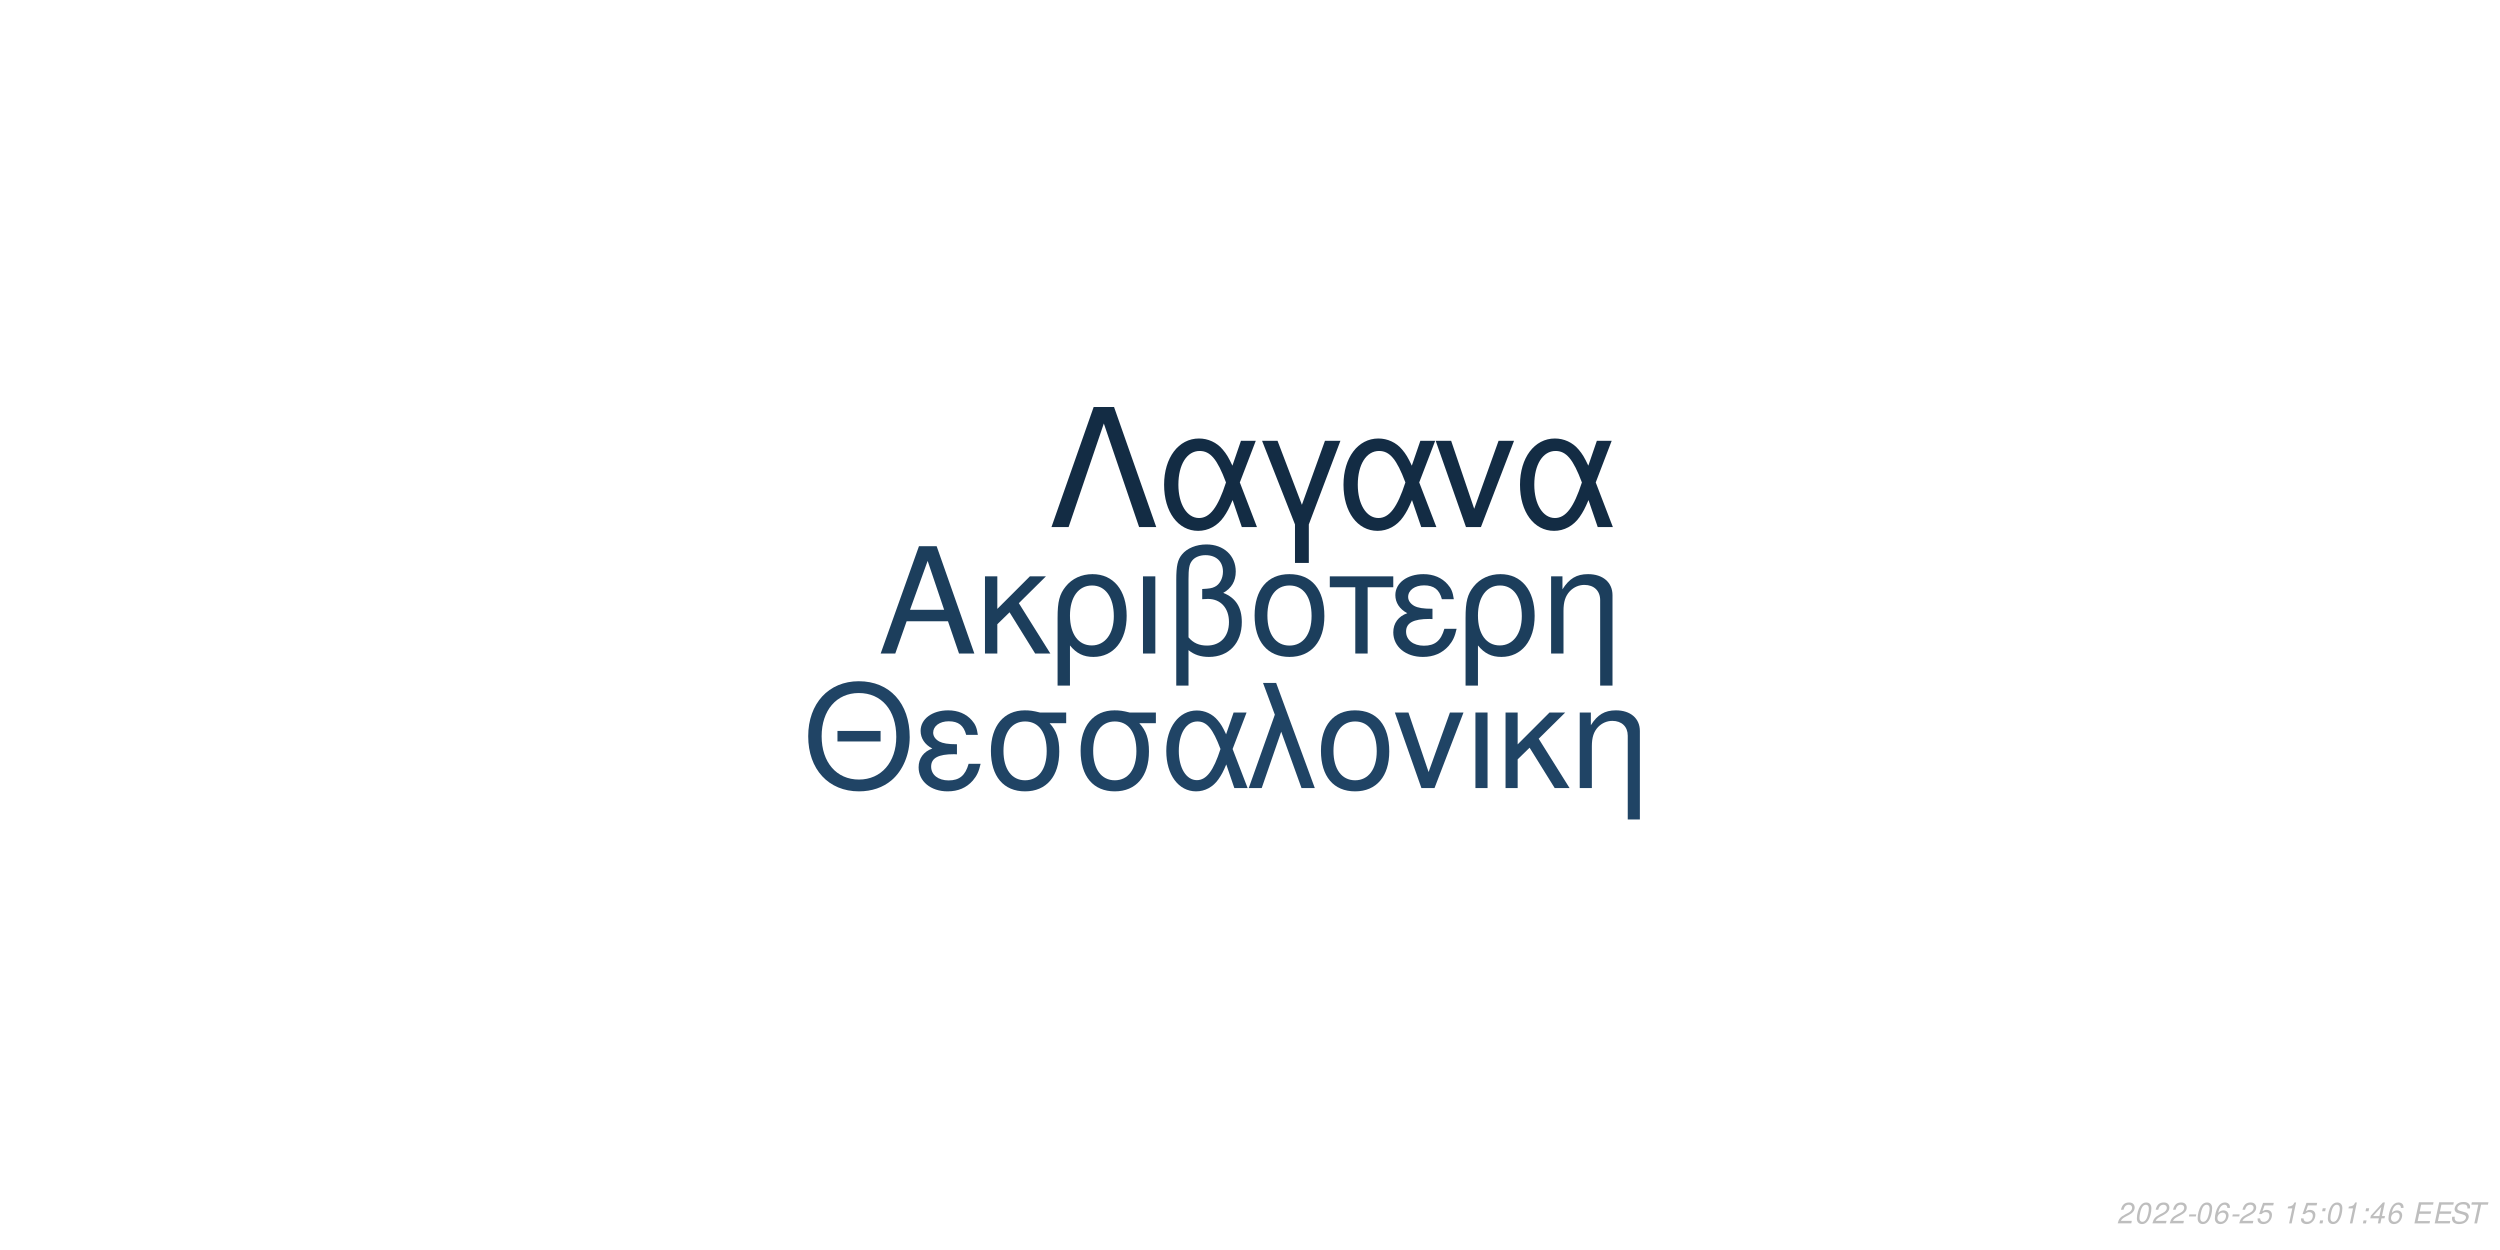
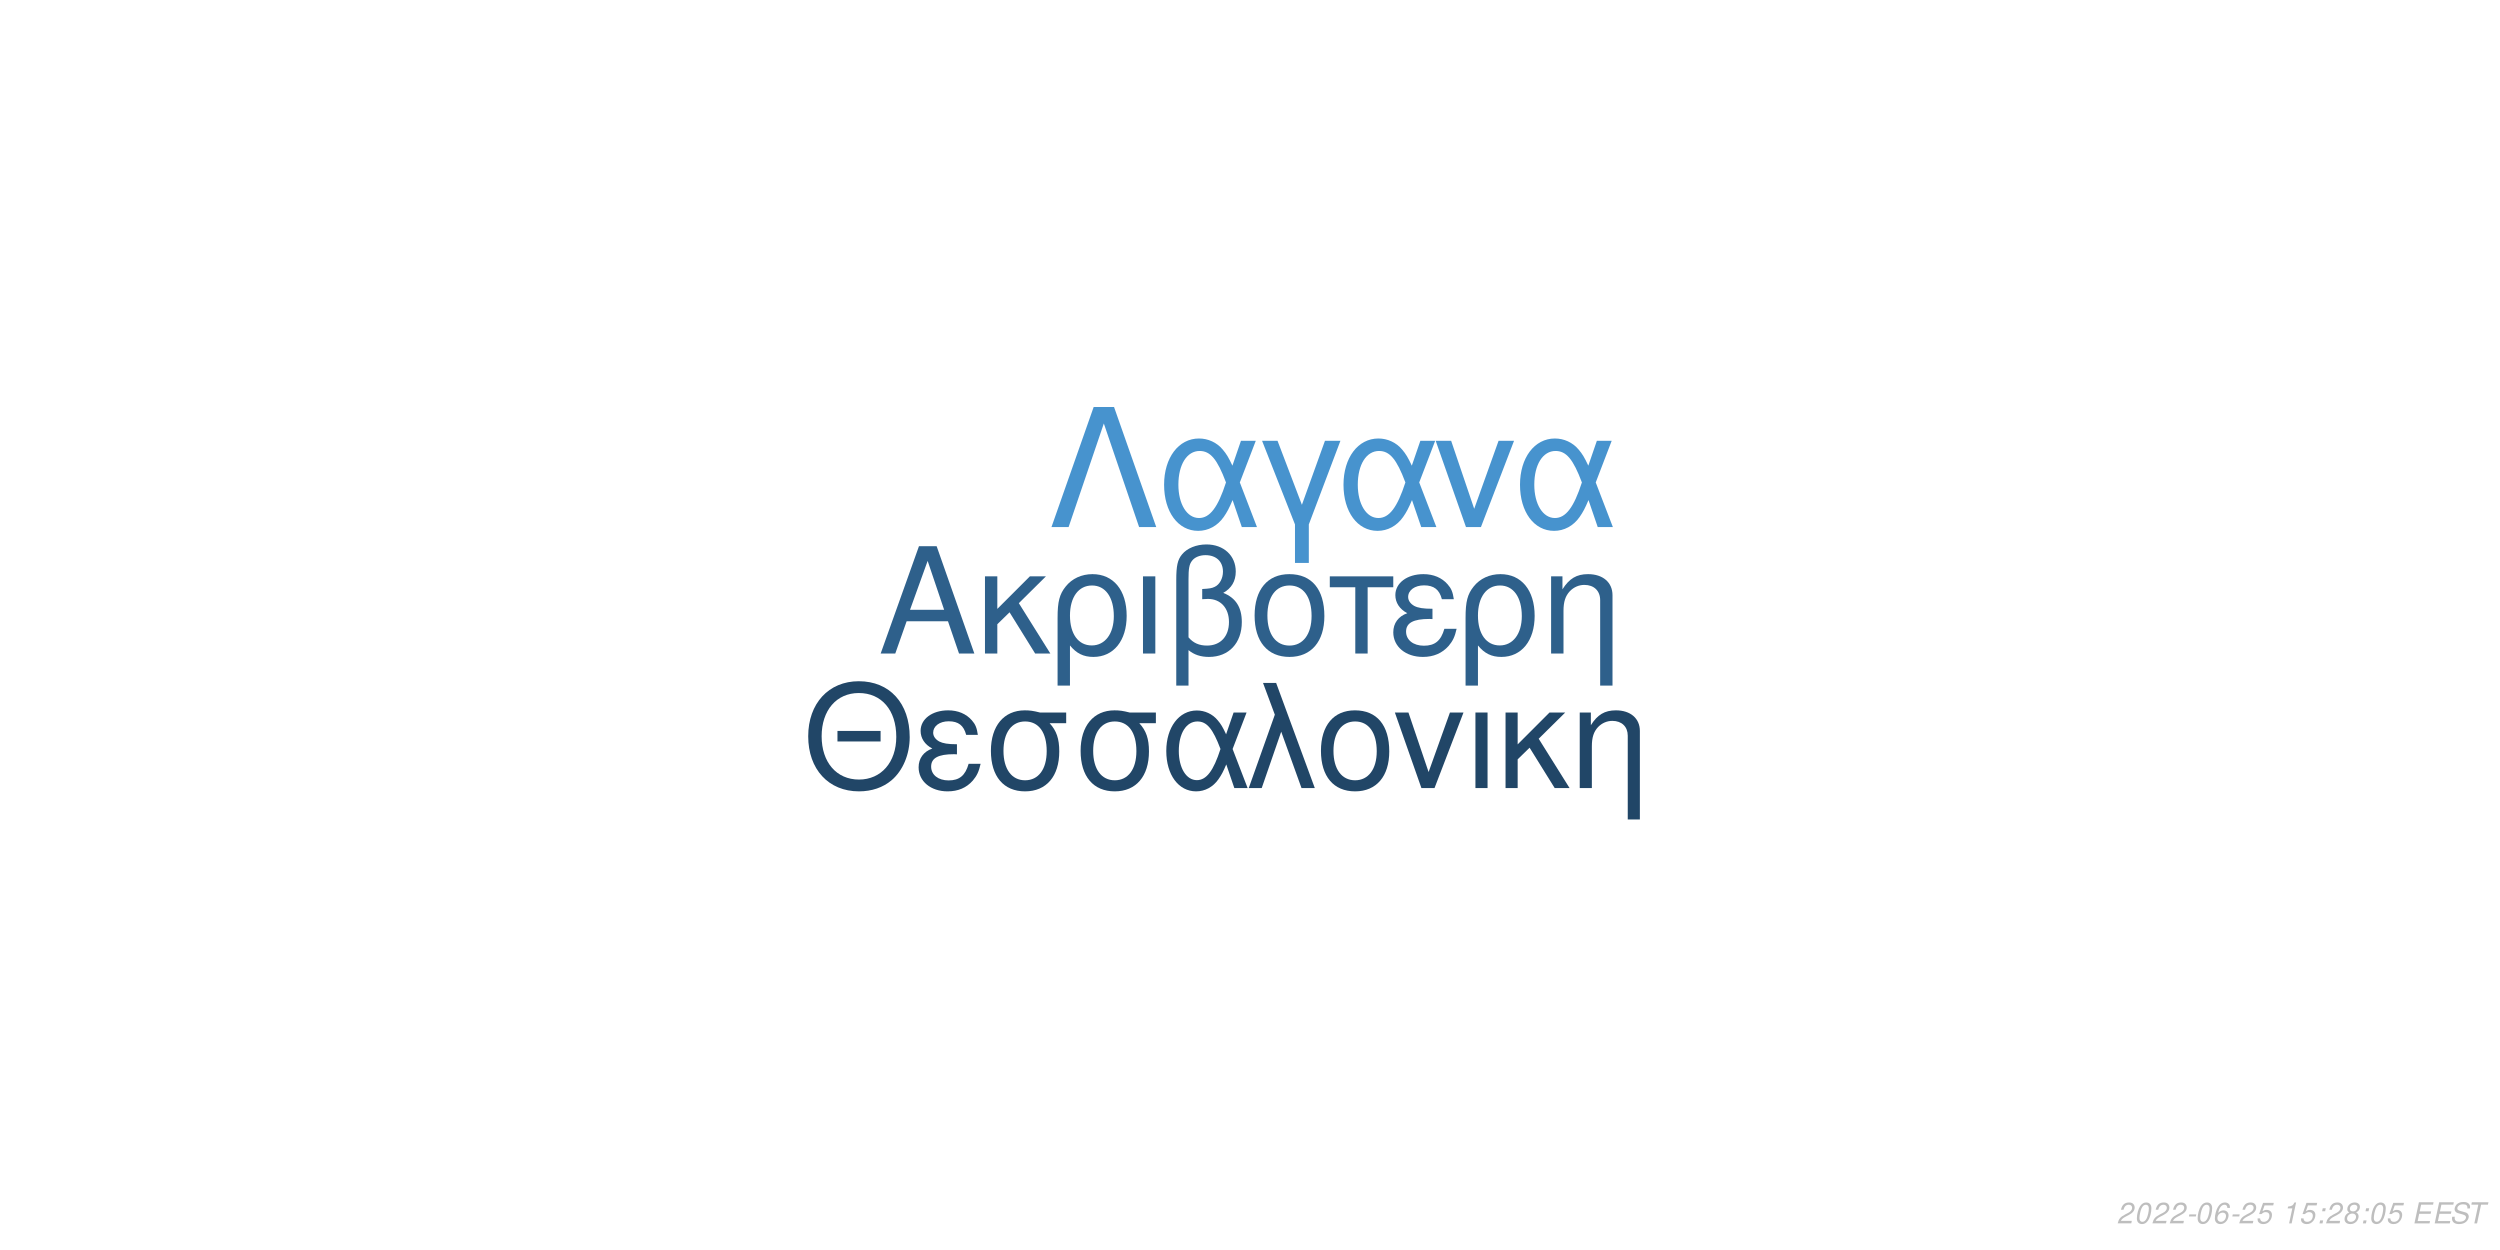
<svg xmlns="http://www.w3.org/2000/svg" xmlns:xlink="http://www.w3.org/1999/xlink" width="864pt" height="432pt" viewBox="0 0 864 432" version="1.1">
  <defs>
    <g>
      <symbol overflow="visible" id="glyph0-0">
        <path style="stroke:none;" d="" />
      </symbol>
      <symbol overflow="visible" id="glyph0-1">
        <path style="stroke:none;" d="M 24.125 -11.141 L 27.938 0 L 33.234 0 L 20.203 -37.094 L 14.094 -37.094 L 0.859 0 L 5.906 0 L 9.828 -11.141 Z M 22.797 -15.109 L 11 -15.109 L 17.094 -32.016 Z M 22.797 -15.109 " />
      </symbol>
      <symbol overflow="visible" id="glyph0-2">
        <path style="stroke:none;" d="M 7.172 -15.422 L 7.172 -26.672 L 2.906 -26.672 L 2.906 0 L 7.172 0 L 7.172 -10.125 L 11.406 -14.25 L 20.25 0 L 25.5 0 L 14.609 -17.406 L 23.969 -26.672 L 18.422 -26.672 Z M 7.172 -15.422 " />
      </symbol>
      <symbol overflow="visible" id="glyph0-3">
        <path style="stroke:none;" d="M 3 11.094 L 7.281 11.094 L 7.281 -2.797 C 9.516 -0.047 11.953 1.172 15.375 1.172 C 22.344 1.172 26.875 -4.422 26.875 -13.031 C 26.875 -21.891 22.297 -27.438 15.062 -27.438 C 11.297 -27.438 7.984 -25.906 5.797 -23.156 C 3.672 -20.516 3 -17.969 3 -12.359 Z M 14.906 -23.516 C 19.547 -23.516 22.438 -19.438 22.438 -12.922 C 22.438 -6.812 19.391 -2.797 14.812 -2.797 C 10.172 -2.797 7.281 -6.766 7.281 -13.125 C 7.281 -19.484 10.234 -23.516 14.906 -23.516 Z M 14.906 -23.516 " />
      </symbol>
      <symbol overflow="visible" id="glyph0-4">
        <path style="stroke:none;" d="M 3.516 0 L 7.781 0 L 7.781 -26.672 L 3.516 -26.672 Z M 3.516 0 " />
      </symbol>
      <symbol overflow="visible" id="glyph0-5">
        <path style="stroke:none;" d="M 4.016 11.094 L 8.25 11.094 L 8.25 -1.172 C 10.172 0.406 12.422 1.172 15.312 1.172 C 22.188 1.172 26.672 -3.609 26.672 -10.891 C 26.672 -15.984 24.578 -19.234 20.25 -20.969 C 23.109 -22.547 24.578 -25.031 24.578 -28.344 C 24.578 -33.844 20.406 -37.703 14.453 -37.703 C 10.938 -37.703 7.734 -36.391 6 -34.25 C 4.484 -32.422 4.016 -30.328 4.016 -25.391 Z M 8.25 -25.656 C 8.25 -29.359 8.5 -30.844 9.469 -32.062 C 10.375 -33.281 12.156 -34 14.094 -34 C 17.812 -34 20.156 -31.812 20.156 -28.297 C 20.156 -25.953 18.984 -23.812 17.297 -23.047 C 16.281 -22.547 15.469 -22.438 12.984 -22.297 L 12.984 -18.781 C 13.734 -18.828 14.344 -18.875 14.969 -18.875 C 19.344 -18.875 22.234 -15.719 22.234 -10.891 C 22.234 -5.906 19.281 -2.75 14.656 -2.75 C 11.953 -2.75 9.922 -3.609 8.25 -5.594 Z M 8.25 -25.656 " />
      </symbol>
      <symbol overflow="visible" id="glyph0-6">
        <path style="stroke:none;" d="M 14.094 -27.438 C 6.562 -27.438 2.094 -22.094 2.094 -13.125 C 2.094 -4.125 6.562 1.172 14.141 1.172 C 21.672 1.172 26.203 -4.172 26.203 -12.922 C 26.203 -22.188 21.828 -27.438 14.094 -27.438 Z M 14.141 -23.516 C 18.938 -23.516 21.781 -19.594 21.781 -12.984 C 21.781 -6.672 18.828 -2.75 14.141 -2.75 C 9.422 -2.75 6.516 -6.672 6.516 -13.125 C 6.516 -19.594 9.422 -23.516 14.141 -23.516 Z M 14.141 -23.516 " />
      </symbol>
      <symbol overflow="visible" id="glyph0-7">
        <path style="stroke:none;" d="M 7.891 0 L 12.156 0 L 12.156 -22.906 L 21.016 -22.906 L 21.016 -26.672 L -0.922 -26.672 L -0.922 -22.906 L 7.891 -22.906 Z M 7.891 0 " />
      </symbol>
      <symbol overflow="visible" id="glyph0-8">
        <path style="stroke:none;" d="M 14.562 -15.469 C 11.344 -15.469 9.562 -15.781 8.297 -16.438 C 6.922 -17.203 6.156 -18.328 6.156 -19.547 C 6.156 -21.891 8.453 -23.562 11.656 -23.562 C 15.062 -23.562 16.953 -22.094 17.812 -18.781 L 21.938 -18.781 C 21.578 -21.266 21.062 -22.5 19.797 -23.922 C 17.812 -26.203 14.906 -27.438 11.453 -27.438 C 5.797 -27.438 1.734 -24.375 1.734 -20.203 C 1.734 -17.609 3.156 -15.375 5.859 -13.938 C 2.797 -12.875 1.016 -10.484 1.016 -7.328 C 1.016 -2.391 5.297 1.172 11.25 1.172 C 14.969 1.172 17.906 -0.109 20.156 -2.641 C 21.578 -4.328 22.297 -5.797 22.906 -8.547 L 18.672 -8.547 C 17.5 -4.422 15.422 -2.703 11.609 -2.703 C 7.938 -2.703 5.438 -4.688 5.438 -7.578 C 5.438 -10.578 7.938 -11.953 13.484 -11.953 C 13.641 -11.953 14.094 -11.953 14.562 -11.906 Z M 14.562 -15.469 " />
      </symbol>
      <symbol overflow="visible" id="glyph0-9">
        <path style="stroke:none;" d="M 3.562 -26.672 L 3.562 0 L 7.844 0 L 7.844 -14.703 C 7.844 -17.906 8.5 -19.891 10.031 -21.531 C 11.406 -22.953 13.188 -23.719 15.062 -23.719 C 18.375 -23.719 20.516 -21.672 20.516 -18.469 L 20.516 11.094 L 24.781 11.094 L 24.781 -20.156 C 24.781 -24.578 21.469 -27.438 16.328 -27.438 C 12.359 -27.438 9.828 -25.906 7.484 -22.188 L 7.484 -26.672 Z M 3.562 -26.672 " />
      </symbol>
      <symbol overflow="visible" id="glyph1-0">
        <path style="stroke:none;" d="" />
      </symbol>
      <symbol overflow="visible" id="glyph1-1">
        <path style="stroke:none;" d="M 26.859 -19.734 L 11.953 -19.734 L 11.953 -16.094 L 26.859 -16.094 Z M 19.328 -36.922 C 8.922 -36.922 1.844 -29.25 1.844 -17.891 C 1.844 -6.484 8.875 1.141 19.391 1.141 C 23.812 1.141 27.703 -0.203 30.641 -2.688 C 34.578 -6.031 36.922 -11.656 36.922 -17.594 C 36.922 -29.297 30 -36.922 19.328 -36.922 Z M 19.328 -32.844 C 27.203 -32.844 32.281 -26.906 32.281 -17.688 C 32.281 -8.922 27.062 -2.938 19.391 -2.938 C 11.609 -2.938 6.484 -8.922 6.484 -17.891 C 6.484 -26.859 11.609 -32.844 19.328 -32.844 Z M 19.328 -32.844 " />
      </symbol>
      <symbol overflow="visible" id="glyph1-2">
        <path style="stroke:none;" d="M 14.25 -15.141 C 11.109 -15.141 9.375 -15.453 8.125 -16.094 C 6.781 -16.844 6.031 -17.938 6.031 -19.141 C 6.031 -21.422 8.266 -23.078 11.406 -23.078 C 14.75 -23.078 16.594 -21.625 17.438 -18.391 L 21.469 -18.391 C 21.125 -20.828 20.625 -22.031 19.391 -23.422 C 17.438 -25.656 14.594 -26.859 11.219 -26.859 C 5.688 -26.859 1.688 -23.875 1.688 -19.781 C 1.688 -17.234 3.094 -15.047 5.734 -13.656 C 2.734 -12.609 1 -10.266 1 -7.172 C 1 -2.344 5.188 1.141 11.016 1.141 C 14.656 1.141 17.547 -0.094 19.734 -2.594 C 21.125 -4.234 21.828 -5.688 22.422 -8.375 L 18.281 -8.375 C 17.141 -4.328 15.094 -2.641 11.359 -2.641 C 7.766 -2.641 5.328 -4.578 5.328 -7.422 C 5.328 -10.359 7.766 -11.703 13.203 -11.703 C 13.359 -11.703 13.797 -11.703 14.25 -11.656 Z M 14.25 -15.141 " />
      </symbol>
      <symbol overflow="visible" id="glyph1-3">
        <path style="stroke:none;" d="M 29 -26.109 L 19.938 -26.109 C 17.594 -26.703 16.438 -26.859 14.703 -26.859 C 7.469 -26.859 2.984 -21.469 2.984 -12.859 C 2.984 -4.031 7.375 1.141 14.797 1.141 C 22.172 1.141 26.609 -4.078 26.609 -12.656 C 26.609 -17.047 25.656 -19.828 23.266 -22.422 L 29 -22.422 Z M 14.797 -23.016 C 19.531 -23.016 22.266 -19.234 22.266 -12.75 C 22.266 -6.531 19.438 -2.688 14.797 -2.688 C 10.172 -2.688 7.328 -6.531 7.328 -12.859 C 7.328 -19.188 10.172 -23.016 14.797 -23.016 Z M 14.797 -23.016 " />
      </symbol>
      <symbol overflow="visible" id="glyph1-4">
        <path style="stroke:none;" d="M 29.344 -26.109 L 24.859 -26.109 L 22.266 -18.578 C 21.125 -21.031 20.484 -22.125 19.328 -23.469 C 17.547 -25.609 14.906 -26.812 12.156 -26.812 C 5.984 -26.812 1.594 -20.984 1.594 -12.812 C 1.594 -4.578 5.828 1.141 11.906 1.141 C 14.953 1.141 17.734 -0.344 19.625 -3.047 C 20.672 -4.531 21.281 -5.688 22.328 -8.172 L 25.109 0 L 29.703 0 L 24.516 -13.5 Z M 20.328 -13.5 C 17.891 -5.922 15.453 -2.734 12.156 -2.734 C 8.516 -2.734 5.922 -6.922 5.922 -12.812 C 5.922 -18.938 8.516 -23.016 12.359 -23.016 C 15.594 -23.016 17.688 -20.531 20.328 -13.5 Z M 20.328 -13.5 " />
      </symbol>
      <symbol overflow="visible" id="glyph1-5">
        <path style="stroke:none;" d="M 1.094 0 L 5.578 0 L 12.312 -19.484 L 19.328 0 L 23.922 0 L 10.562 -36.328 L 6.031 -36.328 L 10.109 -25.359 Z M 1.094 0 " />
      </symbol>
      <symbol overflow="visible" id="glyph1-6">
        <path style="stroke:none;" d="M 13.797 -26.859 C 6.422 -26.859 2.047 -21.625 2.047 -12.859 C 2.047 -4.031 6.422 1.141 13.859 1.141 C 21.234 1.141 25.656 -4.078 25.656 -12.656 C 25.656 -21.719 21.375 -26.859 13.797 -26.859 Z M 13.859 -23.016 C 18.531 -23.016 21.328 -19.188 21.328 -12.703 C 21.328 -6.531 18.438 -2.688 13.859 -2.688 C 9.219 -2.688 6.375 -6.531 6.375 -12.859 C 6.375 -19.188 9.219 -23.016 13.859 -23.016 Z M 13.859 -23.016 " />
      </symbol>
      <symbol overflow="visible" id="glyph1-7">
        <path style="stroke:none;" d="M 14.297 0 L 24.312 -26.109 L 19.625 -26.109 L 12.25 -5.531 L 5.281 -26.109 L 0.594 -26.109 L 9.766 0 Z M 14.297 0 " />
      </symbol>
      <symbol overflow="visible" id="glyph1-8">
        <path style="stroke:none;" d="M 3.438 0 L 7.625 0 L 7.625 -26.109 L 3.438 -26.109 Z M 3.438 0 " />
      </symbol>
      <symbol overflow="visible" id="glyph1-9">
        <path style="stroke:none;" d="M 7.031 -15.094 L 7.031 -26.109 L 2.844 -26.109 L 2.844 0 L 7.031 0 L 7.031 -9.922 L 11.156 -13.953 L 19.828 0 L 24.969 0 L 14.297 -17.047 L 23.469 -26.109 L 18.031 -26.109 Z M 7.031 -15.094 " />
      </symbol>
      <symbol overflow="visible" id="glyph1-10">
        <path style="stroke:none;" d="M 3.484 -26.109 L 3.484 0 L 7.672 0 L 7.672 -14.406 C 7.672 -17.547 8.328 -19.484 9.812 -21.078 C 11.156 -22.469 12.906 -23.219 14.75 -23.219 C 17.984 -23.219 20.078 -21.234 20.078 -18.094 L 20.078 10.859 L 24.266 10.859 L 24.266 -19.734 C 24.266 -24.062 21.031 -26.859 16 -26.859 C 12.109 -26.859 9.609 -25.359 7.328 -21.719 L 7.328 -26.109 Z M 3.484 -26.109 " />
      </symbol>
      <symbol overflow="visible" id="glyph2-0">
        <path style="stroke:none;" d="" />
      </symbol>
      <symbol overflow="visible" id="glyph2-1">
        <path style="stroke:none;" d="M 22.531 -41.484 L 15.484 -41.484 L 0.906 0 L 6.828 0 L 19 -35.797 L 31.188 0 L 37.109 0 Z M 22.531 -41.484 " />
      </symbol>
      <symbol overflow="visible" id="glyph2-2">
        <path style="stroke:none;" d="M 33.516 -29.812 L 28.391 -29.812 L 25.438 -21.219 C 24.125 -24.016 23.391 -25.266 22.078 -26.797 C 20.031 -29.25 17.016 -30.609 13.891 -30.609 C 6.828 -30.609 1.828 -23.953 1.828 -14.625 C 1.828 -5.234 6.656 1.312 13.594 1.312 C 17.078 1.312 20.266 -0.391 22.422 -3.469 C 23.609 -5.172 24.297 -6.484 25.5 -9.328 L 28.688 0 L 33.922 0 L 28 -15.422 Z M 23.219 -15.422 C 20.422 -6.766 17.641 -3.125 13.891 -3.125 C 9.734 -3.125 6.766 -7.906 6.766 -14.625 C 6.766 -21.625 9.734 -26.297 14.109 -26.297 C 17.812 -26.297 20.203 -23.453 23.219 -15.422 Z M 23.219 -15.422 " />
      </symbol>
      <symbol overflow="visible" id="glyph2-3">
        <path style="stroke:none;" d="M 12.062 12.406 L 16.844 12.406 L 16.844 -0.906 L 27.766 -29.812 L 22.422 -29.812 L 14.453 -7.688 L 6.031 -29.812 L 0.688 -29.812 L 12.062 -0.906 Z M 12.062 12.406 " />
      </symbol>
      <symbol overflow="visible" id="glyph2-4">
        <path style="stroke:none;" d="M 16.328 0 L 27.766 -29.812 L 22.422 -29.812 L 14 -6.312 L 6.031 -29.812 L 0.688 -29.812 L 11.156 0 Z M 16.328 0 " />
      </symbol>
      <symbol overflow="visible" id="glyph3-0">
        <path style="stroke:none;" d="" />
      </symbol>
      <symbol overflow="visible" id="glyph3-1">
        <path style="stroke:none;" d="M 5.234 -0.875 L 1.469 -0.875 C 1.641 -1.375 2.203 -1.891 3.109 -2.344 L 4.234 -2.938 C 5.562 -3.625 6.219 -4.469 6.219 -5.484 C 6.219 -5.938 6.062 -6.359 5.797 -6.656 C 5.469 -7.047 4.984 -7.234 4.312 -7.234 C 2.766 -7.234 1.891 -6.453 1.484 -4.734 L 2.375 -4.734 C 2.484 -5.188 2.609 -5.484 2.797 -5.75 C 3.094 -6.203 3.609 -6.453 4.188 -6.453 C 4.891 -6.453 5.344 -6.031 5.344 -5.375 C 5.344 -4.703 4.859 -4.094 4.016 -3.656 L 2.984 -3.125 C 1.234 -2.188 0.797 -1.656 0.344 -0.016 L 5.047 -0.016 Z M 5.234 -0.875 " />
      </symbol>
      <symbol overflow="visible" id="glyph3-2">
        <path style="stroke:none;" d="M 4.203 -7.234 C 3.375 -7.234 2.688 -6.812 2.125 -5.984 C 1.484 -5.047 0.984 -3.188 0.984 -1.734 C 0.984 -1.109 1.172 -0.562 1.484 -0.266 C 1.797 0.047 2.281 0.234 2.766 0.234 C 3.625 0.234 4.281 -0.156 4.859 -1.016 C 5.516 -1.953 6 -3.797 6 -5.266 C 6 -6.5 5.328 -7.234 4.203 -7.234 Z M 4.094 -6.453 C 4.734 -6.453 5.125 -5.984 5.125 -5.156 C 5.125 -4.203 4.781 -2.625 4.406 -1.812 C 3.984 -0.938 3.516 -0.547 2.875 -0.547 C 2.25 -0.547 1.875 -1.031 1.875 -1.828 C 1.875 -2.797 2.203 -4.344 2.594 -5.203 C 2.984 -6.047 3.453 -6.453 4.094 -6.453 Z M 4.094 -6.453 " />
      </symbol>
      <symbol overflow="visible" id="glyph3-3">
        <path style="stroke:none;" d="M 3.516 -3.125 L 1.125 -3.125 L 0.969 -2.406 L 3.359 -2.406 Z M 3.516 -3.125 " />
      </symbol>
      <symbol overflow="visible" id="glyph3-4">
        <path style="stroke:none;" d="M 6.125 -5.344 L 6.141 -5.625 C 6.141 -6.609 5.453 -7.234 4.391 -7.234 C 3.438 -7.234 2.641 -6.719 2.016 -5.703 C 1.422 -4.781 0.938 -2.953 0.938 -1.688 C 0.938 -0.516 1.688 0.234 2.859 0.234 C 3.703 0.234 4.438 -0.156 5 -0.875 C 5.406 -1.422 5.672 -2.156 5.672 -2.766 C 5.672 -3.812 4.969 -4.5 3.906 -4.5 C 3.234 -4.5 2.672 -4.234 2.094 -3.625 C 2.406 -5.375 3.234 -6.453 4.25 -6.453 C 4.703 -6.453 5.062 -6.234 5.172 -5.844 C 5.203 -5.719 5.234 -5.578 5.25 -5.344 Z M 3.656 -3.734 C 4.344 -3.734 4.797 -3.281 4.797 -2.625 C 4.797 -1.469 3.984 -0.547 2.984 -0.547 C 2.297 -0.547 1.812 -1.047 1.812 -1.766 C 1.812 -2.859 2.625 -3.734 3.656 -3.734 Z M 3.656 -3.734 " />
      </symbol>
      <symbol overflow="visible" id="glyph3-5">
        <path style="stroke:none;" d="M 6.297 -7.094 L 2.594 -7.094 L 1.234 -3.234 L 2.047 -3.234 C 2.656 -3.766 2.938 -3.906 3.531 -3.906 C 4.328 -3.906 4.797 -3.453 4.797 -2.688 C 4.797 -1.438 3.969 -0.547 2.828 -0.547 C 2.031 -0.547 1.609 -0.938 1.578 -1.734 L 0.703 -1.734 L 0.703 -1.516 C 0.703 -0.938 0.844 -0.547 1.188 -0.266 C 1.562 0.062 2.078 0.234 2.703 0.234 C 3.656 0.234 4.391 -0.156 4.984 -0.922 C 5.422 -1.5 5.672 -2.234 5.672 -2.953 C 5.672 -4 4.938 -4.672 3.812 -4.672 C 3.328 -4.672 2.906 -4.547 2.406 -4.234 L 3.109 -6.219 L 6.109 -6.219 Z M 6.297 -7.094 " />
      </symbol>
      <symbol overflow="visible" id="glyph3-6">
        <path style="stroke:none;" d="" />
      </symbol>
      <symbol overflow="visible" id="glyph3-7">
        <path style="stroke:none;" d="M 3.703 -5.188 L 2.594 0 L 3.469 0 L 5.016 -7.234 L 4.438 -7.234 C 3.906 -6.156 3.688 -6.016 2.234 -5.812 L 2.109 -5.188 Z M 3.703 -5.188 " />
      </symbol>
      <symbol overflow="visible" id="glyph3-8">
        <path style="stroke:none;" d="M 2.359 -1.031 L 1.312 -1.031 L 1.094 0 L 2.141 0 Z M 3.266 -5.234 L 2.219 -5.234 L 2 -4.203 L 3.047 -4.203 Z M 3.266 -5.234 " />
      </symbol>
      <symbol overflow="visible" id="glyph3-9">
-         <path style="stroke:none;" d="M 3.625 -1.75 L 3.266 0 L 4.141 0 L 4.516 -1.75 L 5.562 -1.75 L 5.734 -2.531 L 4.688 -2.531 L 5.688 -7.234 L 5.016 -7.234 L 0.844 -2.672 L 0.641 -1.75 Z M 3.797 -2.531 L 1.594 -2.531 L 4.469 -5.703 Z M 3.797 -2.531 " />
+         <path style="stroke:none;" d="M 4.766 -3.797 C 5.078 -3.969 5.234 -4.078 5.438 -4.234 C 5.812 -4.594 6.062 -5.172 6.062 -5.734 C 6.062 -6.625 5.344 -7.234 4.266 -7.234 C 2.812 -7.234 1.703 -6.219 1.703 -4.875 C 1.703 -4.406 1.875 -4.125 2.359 -3.812 C 1.297 -3.312 0.75 -2.516 0.75 -1.469 C 0.75 -0.438 1.547 0.234 2.812 0.234 C 3.656 0.234 4.359 -0.094 4.938 -0.734 C 5.359 -1.234 5.609 -1.859 5.609 -2.438 C 5.609 -3.047 5.312 -3.516 4.766 -3.797 Z M 4.109 -6.453 C 4.797 -6.453 5.188 -6.125 5.188 -5.578 C 5.188 -5.266 5.062 -4.922 4.859 -4.672 C 4.562 -4.312 4.188 -4.156 3.656 -4.156 C 2.984 -4.156 2.594 -4.453 2.594 -4.984 C 2.594 -5.859 3.203 -6.453 4.109 -6.453 Z M 3.453 -3.406 C 4.234 -3.406 4.734 -2.984 4.734 -2.312 C 4.734 -1.312 3.922 -0.547 2.875 -0.547 C 2.125 -0.547 1.625 -0.969 1.625 -1.625 C 1.625 -2.609 2.438 -3.406 3.453 -3.406 Z M 3.453 -3.406 " />
      </symbol>
      <symbol overflow="visible" id="glyph3-10">
        <path style="stroke:none;" d="M 2.547 -3.312 L 6.5 -3.312 L 6.688 -4.141 L 2.719 -4.141 L 3.219 -6.469 L 7.344 -6.469 L 7.516 -7.297 L 2.453 -7.297 L 0.906 0 L 6.125 0 L 6.297 -0.812 L 2.016 -0.812 Z M 2.547 -3.312 " />
      </symbol>
      <symbol overflow="visible" id="glyph3-11">
        <path style="stroke:none;" d="M 7.062 -5.156 C 7.125 -5.438 7.141 -5.562 7.141 -5.703 C 7.141 -6.156 6.938 -6.594 6.594 -6.891 C 6.188 -7.25 5.656 -7.406 4.875 -7.406 C 3.844 -7.406 3.047 -7.125 2.5 -6.562 C 2.094 -6.141 1.781 -5.438 1.781 -4.922 C 1.781 -4.297 2.219 -3.766 2.891 -3.562 L 4.594 -3.094 C 5.406 -2.859 5.734 -2.578 5.734 -2.094 C 5.734 -1.781 5.547 -1.406 5.266 -1.141 C 4.844 -0.766 4.266 -0.578 3.453 -0.578 C 2.328 -0.578 1.812 -0.984 1.812 -1.906 C 1.812 -2.047 1.812 -2.125 1.844 -2.312 L 0.984 -2.312 C 0.906 -2.062 0.891 -1.906 0.891 -1.688 C 0.891 -0.484 1.797 0.234 3.297 0.234 C 4.359 0.234 5.234 -0.062 5.812 -0.609 C 6.344 -1.078 6.688 -1.797 6.688 -2.375 C 6.688 -2.641 6.609 -2.906 6.453 -3.156 C 6.234 -3.5 5.938 -3.703 5.469 -3.828 L 3.75 -4.312 C 2.984 -4.547 2.734 -4.734 2.734 -5.188 C 2.734 -5.547 2.875 -5.844 3.188 -6.109 C 3.547 -6.438 4.031 -6.594 4.703 -6.594 C 5.266 -6.594 5.688 -6.484 5.906 -6.297 C 6.094 -6.125 6.219 -5.797 6.219 -5.516 C 6.219 -5.422 6.203 -5.344 6.188 -5.156 Z M 7.062 -5.156 " />
      </symbol>
      <symbol overflow="visible" id="glyph3-12">
        <path style="stroke:none;" d="M 4.938 -6.469 L 7.312 -6.469 L 7.484 -7.297 L 1.75 -7.297 L 1.578 -6.469 L 3.984 -6.469 L 2.609 0 L 3.547 0 Z M 4.938 -6.469 " />
      </symbol>
    </g>
  </defs>
  <g id="surface1">
    <rect x="0" y="0" width="864" height="432" style="fill:rgb(100%,100%,100%);fill-opacity:1;stroke:none;" />
-     <g style="fill:rgb(10.98%,24.314%,36.078%);fill-opacity:1;">
+     <g style="fill:rgb(18.039%,37.647%,54.51%);fill-opacity:1;">
      <use xlink:href="#glyph0-1" x="303.5" y="225.861" />
      <use xlink:href="#glyph0-2" x="337.5" y="225.861" />
      <use xlink:href="#glyph0-3" x="362.5" y="225.861" />
      <use xlink:href="#glyph0-4" x="391.5" y="225.861" />
      <use xlink:href="#glyph0-5" x="402.5" y="225.861" />
      <use xlink:href="#glyph0-6" x="431.5" y="225.861" />
      <use xlink:href="#glyph0-7" x="460.5" y="225.861" />
      <use xlink:href="#glyph0-8" x="480.5" y="225.861" />
      <use xlink:href="#glyph0-3" x="503.5" y="225.861" />
      <use xlink:href="#glyph0-9" x="532.5" y="225.861" />
    </g>
-     <g style="fill:rgb(12.549%,26.667%,39.608%);fill-opacity:1;">
+     <g style="fill:rgb(12.941%,27.451%,40.392%);fill-opacity:1;">
      <use xlink:href="#glyph1-1" x="277.473" y="272.354" />
      <use xlink:href="#glyph1-2" x="316.473" y="272.354" />
      <use xlink:href="#glyph1-3" x="339.473" y="272.354" />
      <use xlink:href="#glyph1-3" x="370.473" y="272.354" />
      <use xlink:href="#glyph1-4" x="401.473" y="272.354" />
      <use xlink:href="#glyph1-5" x="430.473" y="272.354" />
      <use xlink:href="#glyph1-6" x="454.473" y="272.354" />
      <use xlink:href="#glyph1-7" x="481.473" y="272.354" />
      <use xlink:href="#glyph1-8" x="506.473" y="272.354" />
      <use xlink:href="#glyph1-9" x="517.473" y="272.354" />
      <use xlink:href="#glyph1-10" x="542.473" y="272.354" />
    </g>
-     <g style="fill:rgb(7.451%,17.255%,26.667%);fill-opacity:1;">
+     <g style="fill:rgb(27.843%,57.647%,80.784%);fill-opacity:1;">
      <use xlink:href="#glyph2-1" x="362.484" y="182.152" />
      <use xlink:href="#glyph2-2" x="400.484" y="182.152" />
      <use xlink:href="#glyph2-3" x="435.484" y="182.152" />
      <use xlink:href="#glyph2-2" x="462.484" y="182.152" />
      <use xlink:href="#glyph2-4" x="495.484" y="182.152" />
      <use xlink:href="#glyph2-2" x="523.484" y="182.152" />
    </g>
    <g style="fill:rgb(74.51%,74.51%,74.51%);fill-opacity:1;">
      <use xlink:href="#glyph3-1" x="731.52" y="422.81" />
      <use xlink:href="#glyph3-2" x="737.52" y="422.81" />
      <use xlink:href="#glyph3-1" x="743.52" y="422.81" />
      <use xlink:href="#glyph3-1" x="749.52" y="422.81" />
      <use xlink:href="#glyph3-3" x="755.52" y="422.81" />
      <use xlink:href="#glyph3-2" x="758.52" y="422.81" />
      <use xlink:href="#glyph3-4" x="764.52" y="422.81" />
      <use xlink:href="#glyph3-3" x="770.52" y="422.81" />
      <use xlink:href="#glyph3-1" x="773.52" y="422.81" />
      <use xlink:href="#glyph3-5" x="779.52" y="422.81" />
      <use xlink:href="#glyph3-6" x="785.52" y="422.81" />
      <use xlink:href="#glyph3-7" x="788.52" y="422.81" />
      <use xlink:href="#glyph3-5" x="794.52" y="422.81" />
      <use xlink:href="#glyph3-8" x="800.52" y="422.81" />
-       <use xlink:href="#glyph3-2" x="803.52" y="422.81" />
-       <use xlink:href="#glyph3-7" x="809.52" y="422.81" />
+       <use xlink:href="#glyph3-1" x="803.52" y="422.81" />
+       <use xlink:href="#glyph3-9" x="809.52" y="422.81" />
      <use xlink:href="#glyph3-8" x="815.52" y="422.81" />
-       <use xlink:href="#glyph3-9" x="818.52" y="422.81" />
-       <use xlink:href="#glyph3-4" x="824.52" y="422.81" />
+       <use xlink:href="#glyph3-2" x="818.52" y="422.81" />
+       <use xlink:href="#glyph3-5" x="824.52" y="422.81" />
      <use xlink:href="#glyph3-6" x="830.52" y="422.81" />
      <use xlink:href="#glyph3-10" x="833.52" y="422.81" />
      <use xlink:href="#glyph3-10" x="840.52" y="422.81" />
      <use xlink:href="#glyph3-11" x="846.52" y="422.81" />
      <use xlink:href="#glyph3-12" x="852.52" y="422.81" />
    </g>
  </g>
</svg>
